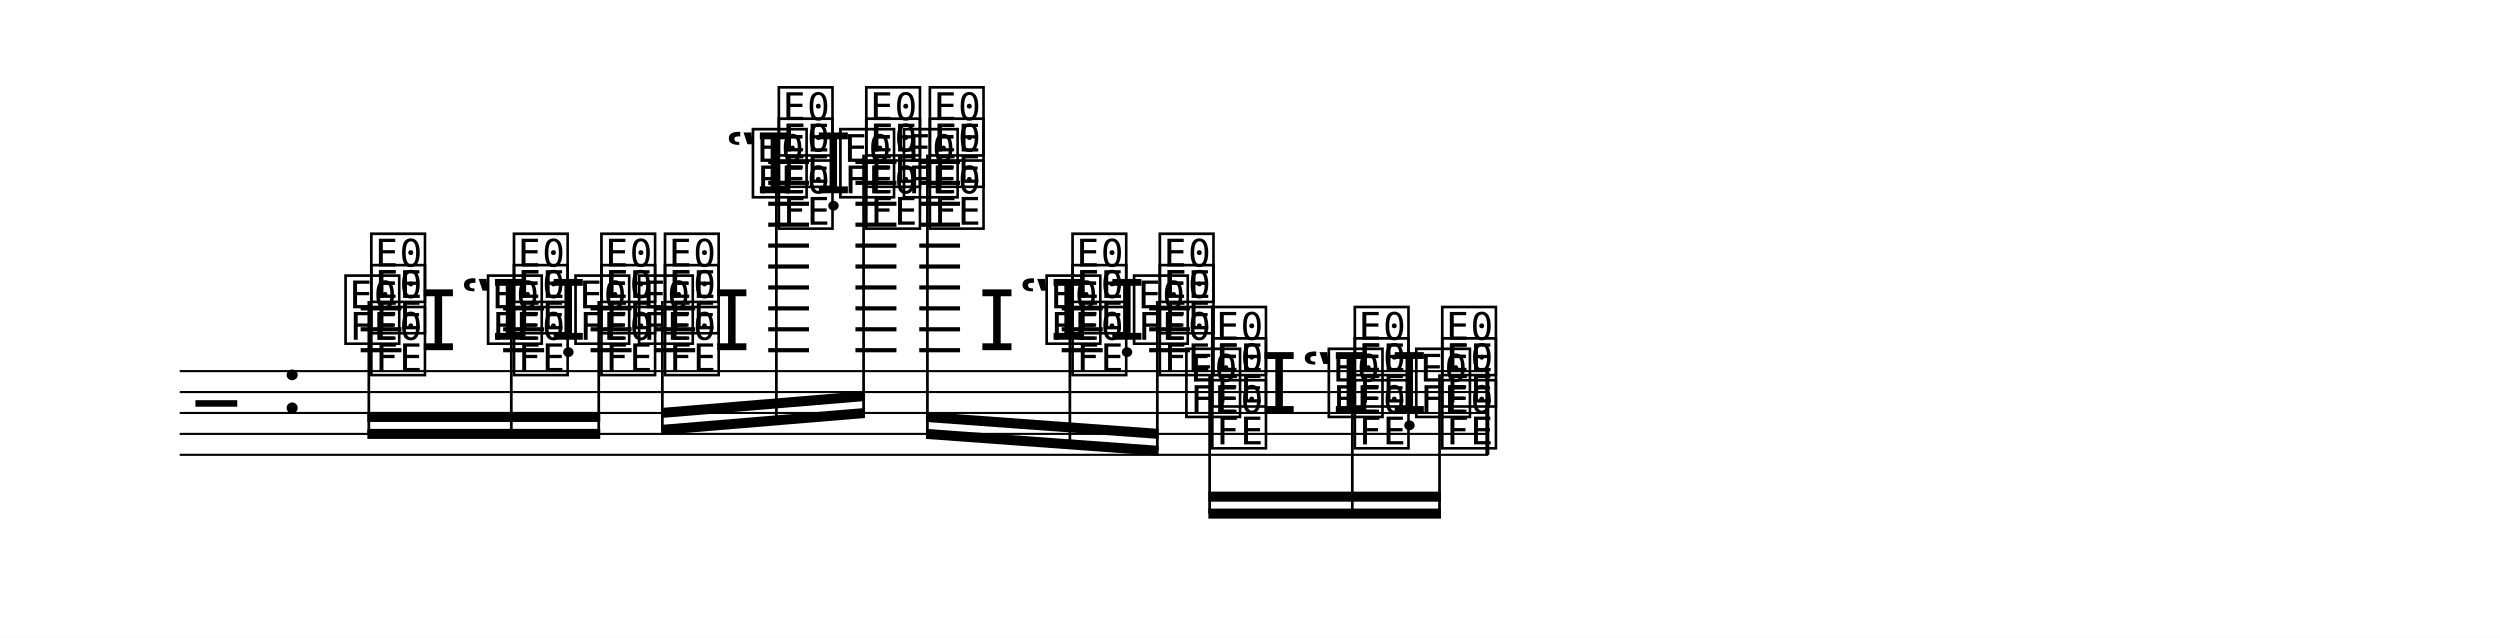
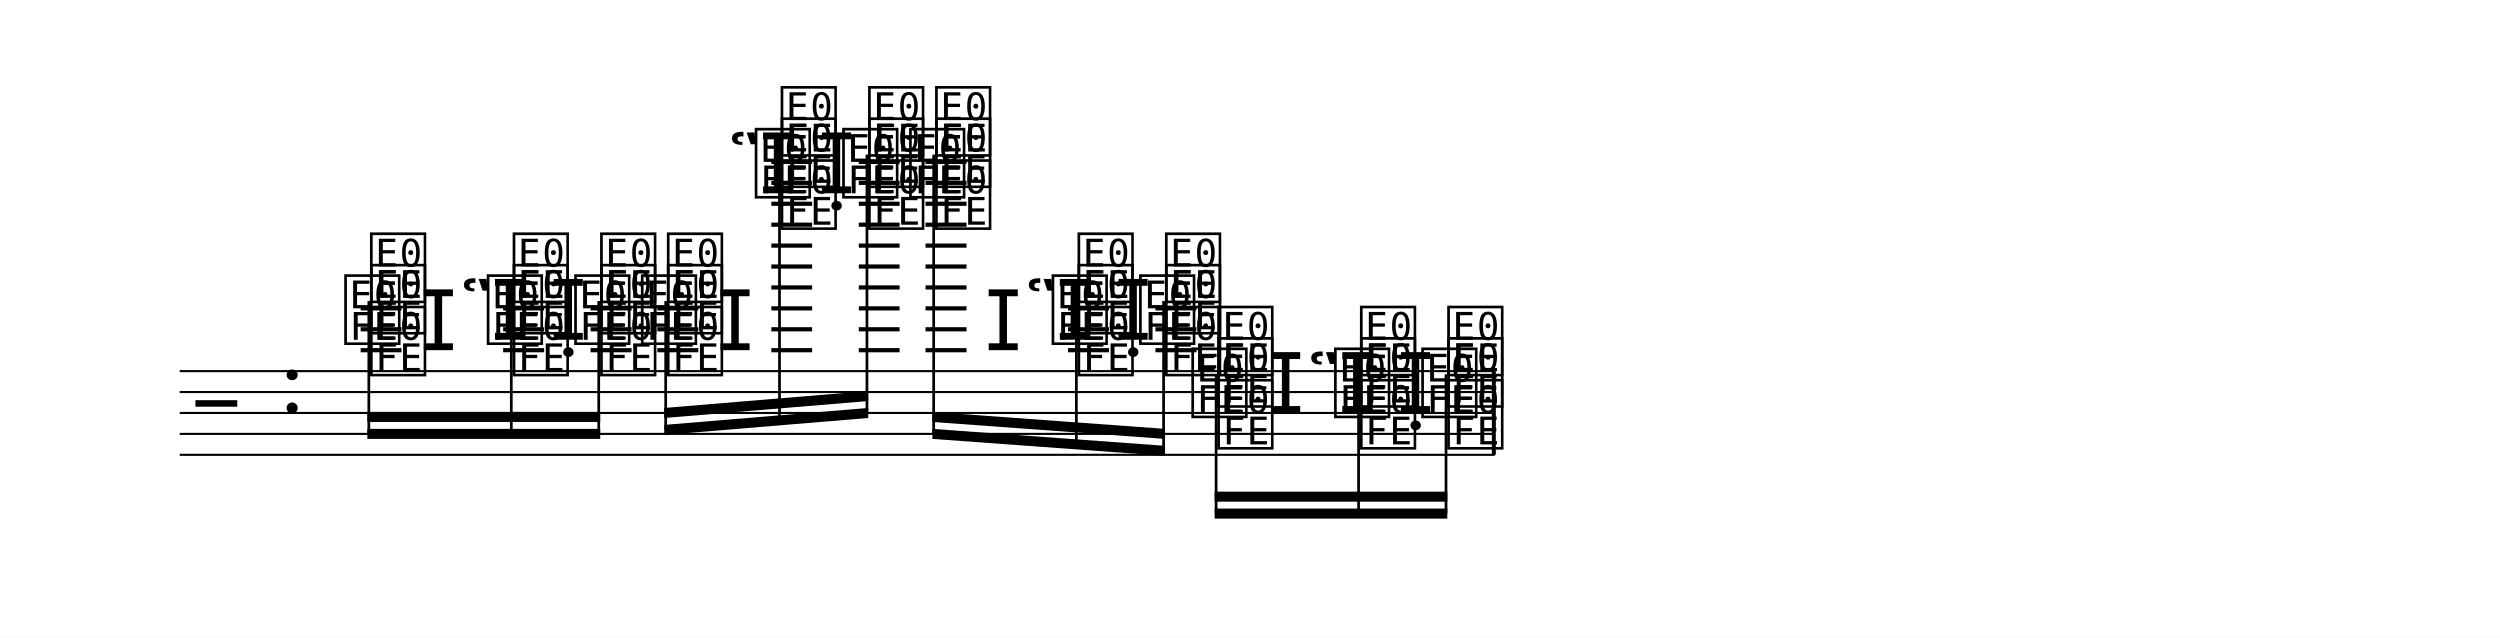
<svg xmlns="http://www.w3.org/2000/svg" width="1195.0" height="304.8" viewBox="0 0 119.50 30.48" font-family="TeX Gyre Schola, serif">
  <style>
  @font-face { font-family: 'Emmentaler'; src: local('Emmentaler'); }
  .music { font-family: 'Emmentaler', serif; }
</style>
  <rect x="0" y="0" width="119.50" height="30.48" fill="#FFFFFF" />
  <g transform="translate(8.54,0.00) scale(1,1)">
-     <line x1="0.05" y1="17.74" x2="62.60" y2="17.74" stroke="#000000" stroke-width="0.100" />
-     <line x1="0.05" y1="18.74" x2="62.60" y2="18.74" stroke="#000000" stroke-width="0.100" />
-     <line x1="0.05" y1="19.74" x2="62.60" y2="19.74" stroke="#000000" stroke-width="0.100" />
-     <line x1="0.05" y1="20.74" x2="62.60" y2="20.74" stroke="#000000" stroke-width="0.100" />
-     <line x1="0.05" y1="21.74" x2="62.60" y2="21.74" stroke="#000000" stroke-width="0.100" />
+     <line x1="0.05" y1="17.74" x2="62.91" y2="17.74" stroke="#000000" stroke-width="0.100" />
+     <line x1="0.05" y1="18.74" x2="62.91" y2="18.74" stroke="#000000" stroke-width="0.100" />
+     <line x1="0.05" y1="19.74" x2="62.91" y2="19.74" stroke="#000000" stroke-width="0.100" />
+     <line x1="0.05" y1="20.74" x2="62.91" y2="20.74" stroke="#000000" stroke-width="0.100" />
+     <line x1="0.05" y1="21.74" x2="62.91" y2="21.74" stroke="#000000" stroke-width="0.100" />
    <text class="music" x="0.80" y="20.74" font-size="4.00" data-pos="992"></text>
    <text class="music" x="4.88" y="19.74" font-size="4.00" data-pos="973"></text>
    <line x1="8.70" y1="16.74" x2="10.65" y2="16.74" stroke="#000000" stroke-width="0.200" />
    <line x1="8.70" y1="15.74" x2="10.65" y2="15.74" stroke="#000000" stroke-width="0.200" />
    <line x1="8.70" y1="14.74" x2="10.65" y2="14.74" stroke="#000000" stroke-width="0.200" />
    <line x1="15.51" y1="16.74" x2="17.47" y2="16.74" stroke="#000000" stroke-width="0.200" />
    <line x1="15.51" y1="15.74" x2="17.47" y2="15.74" stroke="#000000" stroke-width="0.200" />
    <line x1="15.51" y1="14.74" x2="17.47" y2="14.74" stroke="#000000" stroke-width="0.200" />
    <line x1="19.69" y1="16.74" x2="21.65" y2="16.74" stroke="#000000" stroke-width="0.200" />
    <line x1="19.69" y1="15.74" x2="21.65" y2="15.74" stroke="#000000" stroke-width="0.200" />
    <line x1="19.69" y1="14.74" x2="21.65" y2="14.74" stroke="#000000" stroke-width="0.200" />
-     <line x1="22.73" y1="16.74" x2="24.69" y2="16.74" stroke="#000000" stroke-width="0.200" />
-     <line x1="22.73" y1="15.74" x2="24.69" y2="15.74" stroke="#000000" stroke-width="0.200" />
-     <line x1="22.73" y1="14.74" x2="24.69" y2="14.74" stroke="#000000" stroke-width="0.200" />
-     <line x1="28.18" y1="16.74" x2="30.13" y2="16.74" stroke="#000000" stroke-width="0.200" />
-     <line x1="28.18" y1="15.74" x2="30.13" y2="15.74" stroke="#000000" stroke-width="0.200" />
-     <line x1="28.18" y1="14.74" x2="30.13" y2="14.74" stroke="#000000" stroke-width="0.200" />
-     <line x1="28.18" y1="13.74" x2="30.13" y2="13.74" stroke="#000000" stroke-width="0.200" />
-     <line x1="28.18" y1="12.74" x2="30.13" y2="12.74" stroke="#000000" stroke-width="0.200" />
-     <line x1="28.18" y1="11.74" x2="30.13" y2="11.74" stroke="#000000" stroke-width="0.200" />
-     <line x1="28.18" y1="10.74" x2="30.13" y2="10.74" stroke="#000000" stroke-width="0.200" />
-     <line x1="28.18" y1="9.74" x2="30.13" y2="9.74" stroke="#000000" stroke-width="0.200" />
-     <line x1="28.18" y1="8.74" x2="30.13" y2="8.74" stroke="#000000" stroke-width="0.200" />
-     <line x1="28.18" y1="7.74" x2="30.13" y2="7.74" stroke="#000000" stroke-width="0.200" />
-     <line x1="32.35" y1="16.74" x2="34.31" y2="16.74" stroke="#000000" stroke-width="0.200" />
-     <line x1="32.35" y1="15.74" x2="34.31" y2="15.74" stroke="#000000" stroke-width="0.200" />
-     <line x1="32.35" y1="14.74" x2="34.31" y2="14.74" stroke="#000000" stroke-width="0.200" />
-     <line x1="32.35" y1="13.74" x2="34.31" y2="13.74" stroke="#000000" stroke-width="0.200" />
-     <line x1="32.35" y1="12.74" x2="34.31" y2="12.74" stroke="#000000" stroke-width="0.200" />
-     <line x1="32.35" y1="11.74" x2="34.31" y2="11.74" stroke="#000000" stroke-width="0.200" />
-     <line x1="32.35" y1="10.74" x2="34.31" y2="10.74" stroke="#000000" stroke-width="0.200" />
-     <line x1="32.35" y1="9.74" x2="34.31" y2="9.74" stroke="#000000" stroke-width="0.200" />
-     <line x1="32.35" y1="8.74" x2="34.31" y2="8.74" stroke="#000000" stroke-width="0.200" />
-     <line x1="32.35" y1="7.74" x2="34.31" y2="7.74" stroke="#000000" stroke-width="0.200" />
-     <line x1="35.40" y1="16.74" x2="37.35" y2="16.74" stroke="#000000" stroke-width="0.200" />
-     <line x1="35.40" y1="15.74" x2="37.35" y2="15.74" stroke="#000000" stroke-width="0.200" />
-     <line x1="35.40" y1="14.74" x2="37.35" y2="14.74" stroke="#000000" stroke-width="0.200" />
-     <line x1="35.40" y1="13.74" x2="37.35" y2="13.74" stroke="#000000" stroke-width="0.200" />
-     <line x1="35.40" y1="12.74" x2="37.35" y2="12.74" stroke="#000000" stroke-width="0.200" />
-     <line x1="35.40" y1="11.74" x2="37.35" y2="11.74" stroke="#000000" stroke-width="0.200" />
-     <line x1="35.40" y1="10.74" x2="37.35" y2="10.74" stroke="#000000" stroke-width="0.200" />
-     <line x1="35.40" y1="9.74" x2="37.35" y2="9.74" stroke="#000000" stroke-width="0.200" />
-     <line x1="35.40" y1="8.74" x2="37.35" y2="8.74" stroke="#000000" stroke-width="0.200" />
-     <line x1="35.40" y1="7.74" x2="37.35" y2="7.74" stroke="#000000" stroke-width="0.200" />
-     <line x1="42.21" y1="16.74" x2="44.17" y2="16.74" stroke="#000000" stroke-width="0.200" />
-     <line x1="42.21" y1="15.74" x2="44.17" y2="15.74" stroke="#000000" stroke-width="0.200" />
-     <line x1="42.21" y1="14.74" x2="44.17" y2="14.74" stroke="#000000" stroke-width="0.200" />
-     <line x1="46.39" y1="16.74" x2="48.34" y2="16.74" stroke="#000000" stroke-width="0.200" />
-     <line x1="46.39" y1="15.74" x2="48.34" y2="15.74" stroke="#000000" stroke-width="0.200" />
-     <line x1="46.39" y1="14.74" x2="48.34" y2="14.74" stroke="#000000" stroke-width="0.200" />
+     <line x1="22.88" y1="16.74" x2="24.84" y2="16.74" stroke="#000000" stroke-width="0.200" />
+     <line x1="22.88" y1="15.74" x2="24.84" y2="15.74" stroke="#000000" stroke-width="0.200" />
+     <line x1="22.88" y1="14.74" x2="24.84" y2="14.74" stroke="#000000" stroke-width="0.200" />
+     <line x1="28.33" y1="16.74" x2="30.28" y2="16.74" stroke="#000000" stroke-width="0.200" />
+     <line x1="28.33" y1="15.74" x2="30.28" y2="15.74" stroke="#000000" stroke-width="0.200" />
+     <line x1="28.33" y1="14.74" x2="30.28" y2="14.74" stroke="#000000" stroke-width="0.200" />
+     <line x1="28.33" y1="13.74" x2="30.28" y2="13.74" stroke="#000000" stroke-width="0.200" />
+     <line x1="28.33" y1="12.74" x2="30.28" y2="12.74" stroke="#000000" stroke-width="0.200" />
+     <line x1="28.33" y1="11.74" x2="30.28" y2="11.74" stroke="#000000" stroke-width="0.200" />
+     <line x1="28.33" y1="10.74" x2="30.28" y2="10.74" stroke="#000000" stroke-width="0.200" />
+     <line x1="28.33" y1="9.74" x2="30.28" y2="9.74" stroke="#000000" stroke-width="0.200" />
+     <line x1="28.33" y1="8.74" x2="30.28" y2="8.74" stroke="#000000" stroke-width="0.200" />
+     <line x1="28.33" y1="7.74" x2="30.28" y2="7.74" stroke="#000000" stroke-width="0.200" />
+     <line x1="32.51" y1="16.74" x2="34.46" y2="16.74" stroke="#000000" stroke-width="0.200" />
+     <line x1="32.51" y1="15.74" x2="34.46" y2="15.74" stroke="#000000" stroke-width="0.200" />
+     <line x1="32.51" y1="14.74" x2="34.46" y2="14.74" stroke="#000000" stroke-width="0.200" />
+     <line x1="32.51" y1="13.74" x2="34.46" y2="13.74" stroke="#000000" stroke-width="0.200" />
+     <line x1="32.51" y1="12.74" x2="34.46" y2="12.74" stroke="#000000" stroke-width="0.200" />
+     <line x1="32.51" y1="11.74" x2="34.46" y2="11.74" stroke="#000000" stroke-width="0.200" />
+     <line x1="32.51" y1="10.74" x2="34.46" y2="10.74" stroke="#000000" stroke-width="0.200" />
+     <line x1="32.51" y1="9.74" x2="34.46" y2="9.74" stroke="#000000" stroke-width="0.200" />
+     <line x1="32.51" y1="8.74" x2="34.46" y2="8.74" stroke="#000000" stroke-width="0.200" />
+     <line x1="32.51" y1="7.74" x2="34.46" y2="7.74" stroke="#000000" stroke-width="0.200" />
+     <line x1="35.70" y1="16.74" x2="37.66" y2="16.74" stroke="#000000" stroke-width="0.200" />
+     <line x1="35.70" y1="15.74" x2="37.66" y2="15.74" stroke="#000000" stroke-width="0.200" />
+     <line x1="35.70" y1="14.74" x2="37.66" y2="14.74" stroke="#000000" stroke-width="0.200" />
+     <line x1="35.70" y1="13.74" x2="37.66" y2="13.74" stroke="#000000" stroke-width="0.200" />
+     <line x1="35.70" y1="12.74" x2="37.66" y2="12.74" stroke="#000000" stroke-width="0.200" />
+     <line x1="35.70" y1="11.74" x2="37.66" y2="11.74" stroke="#000000" stroke-width="0.200" />
+     <line x1="35.70" y1="10.74" x2="37.66" y2="10.74" stroke="#000000" stroke-width="0.200" />
+     <line x1="35.70" y1="9.74" x2="37.66" y2="9.74" stroke="#000000" stroke-width="0.200" />
+     <line x1="35.70" y1="8.74" x2="37.66" y2="8.74" stroke="#000000" stroke-width="0.200" />
+     <line x1="35.70" y1="7.74" x2="37.66" y2="7.74" stroke="#000000" stroke-width="0.200" />
+     <line x1="42.51" y1="16.74" x2="44.47" y2="16.74" stroke="#000000" stroke-width="0.200" />
+     <line x1="42.51" y1="15.74" x2="44.47" y2="15.74" stroke="#000000" stroke-width="0.200" />
+     <line x1="42.51" y1="14.74" x2="44.47" y2="14.74" stroke="#000000" stroke-width="0.200" />
+     <line x1="46.69" y1="16.74" x2="48.65" y2="16.74" stroke="#000000" stroke-width="0.200" />
+     <line x1="46.69" y1="15.74" x2="48.65" y2="15.74" stroke="#000000" stroke-width="0.200" />
+     <line x1="46.69" y1="14.74" x2="48.65" y2="14.74" stroke="#000000" stroke-width="0.200" />
    <text class="music" x="9.02" y="17.74" font-size="4.00" data-pos="1028"></text>
    <text class="music" x="7.79" y="16.24" font-size="4.00" data-pos="1031"></text>
    <text class="music" x="9.02" y="15.74" font-size="4.00" data-pos="1034"></text>
    <text class="music" x="9.02" y="14.24" font-size="4.00" data-pos="1038"></text>
    <text class="music" x="11.53" y="16.74" font-size="4.00" data-pos="1046"></text>
    <text class="music" x="13.45" y="16.24" font-size="4.00" data-pos="1054"></text>
    <text class="music" x="15.84" y="17.74" font-size="4.00" data-pos="1051"></text>
    <text class="music" x="14.60" y="16.24" font-size="4.00" data-pos="1054"></text>
    <text class="music" x="15.84" y="15.74" font-size="4.00" data-pos="1059"></text>
    <text class="music" x="15.84" y="14.24" font-size="4.00" data-pos="1063"></text>
    <text class="music" x="17.74" y="16.24" font-size="4.00" data-pos="1074"></text>
    <text class="music" x="20.02" y="17.74" font-size="4.00" data-pos="1071"></text>
    <text class="music" x="18.78" y="16.24" font-size="4.00" data-pos="1074"></text>
    <text class="music" x="20.02" y="15.74" font-size="4.00" data-pos="1077"></text>
    <text class="music" x="20.02" y="14.24" font-size="4.00" data-pos="1081"></text>
-     <text class="music" x="23.06" y="17.74" font-size="4.00" data-pos="1094"></text>
-     <text class="music" x="21.82" y="16.24" font-size="4.00" data-pos="1097"></text>
-     <text class="music" x="23.06" y="15.74" font-size="4.00" data-pos="1100"></text>
-     <text class="music" x="23.06" y="14.24" font-size="4.00" data-pos="1104"></text>
-     <text class="music" x="25.56" y="16.74" font-size="4.00" data-pos="1112"></text>
-     <text class="music" x="26.11" y="9.24" font-size="4.00" data-pos="1122"></text>
-     <text class="music" x="28.50" y="10.74" font-size="4.00" data-pos="1117"></text>
-     <text class="music" x="27.26" y="9.24" font-size="4.00" data-pos="1122"></text>
-     <text class="music" x="28.50" y="8.74" font-size="4.00" data-pos="1129"></text>
-     <text class="music" x="28.50" y="7.24" font-size="4.00" data-pos="1135"></text>
-     <text class="music" x="30.41" y="9.24" font-size="4.00" data-pos="1150"></text>
-     <text class="music" x="32.68" y="10.74" font-size="4.00" data-pos="1145"></text>
-     <text class="music" x="31.44" y="9.24" font-size="4.00" data-pos="1150"></text>
-     <text class="music" x="32.68" y="8.74" font-size="4.00" data-pos="1155"></text>
-     <text class="music" x="32.68" y="7.24" font-size="4.00" data-pos="1161"></text>
-     <text class="music" x="35.72" y="10.74" font-size="4.00" data-pos="1176"></text>
-     <text class="music" x="34.48" y="9.24" font-size="4.00" data-pos="1181"></text>
-     <text class="music" x="35.72" y="8.74" font-size="4.00" data-pos="1186"></text>
-     <text class="music" x="35.72" y="7.24" font-size="4.00" data-pos="1192"></text>
-     <text class="music" x="38.23" y="16.74" font-size="4.00" data-pos="1202"></text>
-     <text class="music" x="40.15" y="16.24" font-size="4.00" data-pos="1210"></text>
-     <text class="music" x="42.54" y="17.74" font-size="4.00" data-pos="1207"></text>
-     <text class="music" x="41.30" y="16.24" font-size="4.00" data-pos="1210"></text>
-     <text class="music" x="42.54" y="15.74" font-size="4.00" data-pos="1215"></text>
-     <text class="music" x="42.54" y="14.24" font-size="4.00" data-pos="1219"></text>
-     <text class="music" x="44.44" y="16.24" font-size="4.00" data-pos="1230"></text>
-     <text class="music" x="46.71" y="17.74" font-size="4.00" data-pos="1227"></text>
-     <text class="music" x="45.48" y="16.24" font-size="4.00" data-pos="1230"></text>
-     <text class="music" x="46.71" y="15.74" font-size="4.00" data-pos="1233"></text>
-     <text class="music" x="46.71" y="14.24" font-size="4.00" data-pos="1237"></text>
-     <text class="music" x="49.22" y="21.24" font-size="4.00" data-pos="1250"></text>
-     <text class="music" x="47.98" y="19.74" font-size="4.00" data-pos="1252"></text>
-     <text class="music" x="49.22" y="19.24" font-size="4.00" data-pos="1254"></text>
-     <text class="music" x="49.22" y="17.74" font-size="4.00" data-pos="1257"></text>
-     <text class="music" x="51.72" y="19.74" font-size="4.00" data-pos="1264"></text>
-     <text class="music" x="53.64" y="19.74" font-size="4.00" data-pos="1271"></text>
-     <text class="music" x="56.03" y="21.24" font-size="4.00" data-pos="1269"></text>
-     <text class="music" x="54.79" y="19.74" font-size="4.00" data-pos="1271"></text>
-     <text class="music" x="56.03" y="19.24" font-size="4.00" data-pos="1275"></text>
-     <text class="music" x="56.03" y="17.74" font-size="4.00" data-pos="1278"></text>
-     <text class="music" x="57.94" y="19.74" font-size="4.00" data-pos="1287"></text>
-     <text class="music" x="60.21" y="21.24" font-size="4.00" data-pos="1285"></text>
-     <text class="music" x="58.97" y="19.74" font-size="4.00" data-pos="1287"></text>
-     <text class="music" x="60.21" y="19.24" font-size="4.00" data-pos="1289"></text>
-     <text class="music" x="60.21" y="17.74" font-size="4.00" data-pos="1292"></text>
-     <rect x="62.46" y="17.74" width="0.19" height="4.00" data-pos="1285" />
+     <text class="music" x="23.21" y="17.74" font-size="4.00" data-pos="1094"></text>
+     <text class="music" x="21.97" y="16.24" font-size="4.00" data-pos="1097"></text>
+     <text class="music" x="23.21" y="15.74" font-size="4.00" data-pos="1100"></text>
+     <text class="music" x="23.21" y="14.24" font-size="4.00" data-pos="1104"></text>
+     <text class="music" x="25.71" y="16.74" font-size="4.00" data-pos="1112"></text>
+     <text class="music" x="26.26" y="9.24" font-size="4.00" data-pos="1122"></text>
+     <text class="music" x="28.65" y="10.74" font-size="4.00" data-pos="1117"></text>
+     <text class="music" x="27.41" y="9.24" font-size="4.00" data-pos="1122"></text>
+     <text class="music" x="28.65" y="8.74" font-size="4.00" data-pos="1129"></text>
+     <text class="music" x="28.65" y="7.24" font-size="4.00" data-pos="1135"></text>
+     <text class="music" x="30.56" y="9.24" font-size="4.00" data-pos="1150"></text>
+     <text class="music" x="32.83" y="10.74" font-size="4.00" data-pos="1145"></text>
+     <text class="music" x="31.59" y="9.24" font-size="4.00" data-pos="1150"></text>
+     <text class="music" x="32.83" y="8.74" font-size="4.00" data-pos="1155"></text>
+     <text class="music" x="32.83" y="7.24" font-size="4.00" data-pos="1161"></text>
+     <text class="music" x="36.03" y="10.74" font-size="4.00" data-pos="1176"></text>
+     <text class="music" x="34.79" y="9.24" font-size="4.00" data-pos="1181"></text>
+     <text class="music" x="36.03" y="8.74" font-size="4.00" data-pos="1186"></text>
+     <text class="music" x="36.03" y="7.24" font-size="4.00" data-pos="1192"></text>
+     <text class="music" x="38.53" y="16.74" font-size="4.00" data-pos="1202"></text>
+     <text class="music" x="40.45" y="16.24" font-size="4.00" data-pos="1210"></text>
+     <text class="music" x="42.84" y="17.74" font-size="4.00" data-pos="1207"></text>
+     <text class="music" x="41.60" y="16.24" font-size="4.00" data-pos="1210"></text>
+     <text class="music" x="42.84" y="15.74" font-size="4.00" data-pos="1215"></text>
+     <text class="music" x="42.84" y="14.24" font-size="4.00" data-pos="1219"></text>
+     <text class="music" x="44.74" y="16.24" font-size="4.00" data-pos="1230"></text>
+     <text class="music" x="47.02" y="17.74" font-size="4.00" data-pos="1227"></text>
+     <text class="music" x="45.78" y="16.24" font-size="4.00" data-pos="1230"></text>
+     <text class="music" x="47.02" y="15.74" font-size="4.00" data-pos="1233"></text>
+     <text class="music" x="47.02" y="14.24" font-size="4.00" data-pos="1237"></text>
+     <text class="music" x="49.52" y="21.24" font-size="4.00" data-pos="1250"></text>
+     <text class="music" x="48.28" y="19.74" font-size="4.00" data-pos="1252"></text>
+     <text class="music" x="49.52" y="19.24" font-size="4.00" data-pos="1254"></text>
+     <text class="music" x="49.52" y="17.74" font-size="4.00" data-pos="1257"></text>
+     <text class="music" x="52.03" y="19.74" font-size="4.00" data-pos="1264"></text>
+     <text class="music" x="53.95" y="19.74" font-size="4.00" data-pos="1271"></text>
+     <text class="music" x="56.34" y="21.24" font-size="4.00" data-pos="1269"></text>
+     <text class="music" x="55.10" y="19.74" font-size="4.00" data-pos="1271"></text>
+     <text class="music" x="56.34" y="19.24" font-size="4.00" data-pos="1275"></text>
+     <text class="music" x="56.34" y="17.74" font-size="4.00" data-pos="1278"></text>
+     <text class="music" x="58.24" y="19.74" font-size="4.00" data-pos="1287"></text>
+     <text class="music" x="60.51" y="21.24" font-size="4.00" data-pos="1285"></text>
+     <text class="music" x="59.27" y="19.74" font-size="4.00" data-pos="1287"></text>
+     <text class="music" x="60.51" y="19.24" font-size="4.00" data-pos="1289"></text>
+     <text class="music" x="60.51" y="17.74" font-size="4.00" data-pos="1292"></text>
+     <rect x="62.77" y="17.74" width="0.19" height="4.00" data-pos="1285" />
    <polygon points="9.02,20.50 20.15,20.50 20.15,20.98 9.02,20.98" />
    <polygon points="9.02,19.69 20.15,19.69 20.15,20.17 9.02,20.17" />
    <line x1="9.09" y1="14.39" x2="9.09" y2="20.74" stroke="#000000" stroke-width="0.130" />
    <line x1="15.90" y1="14.39" x2="15.90" y2="20.74" stroke="#000000" stroke-width="0.130" />
    <line x1="20.08" y1="14.39" x2="20.08" y2="20.74" stroke="#000000" stroke-width="0.130" />
-     <polygon points="23.06,20.31 32.81,19.50 32.81,19.98 23.06,20.79" />
-     <polygon points="23.06,19.50 32.81,18.69 32.81,19.17 23.06,19.98" />
-     <line x1="23.12" y1="14.39" x2="23.12" y2="20.54" stroke="#000000" stroke-width="0.130" />
-     <line x1="28.57" y1="7.39" x2="28.57" y2="20.09" stroke="#000000" stroke-width="0.130" />
-     <line x1="32.74" y1="7.39" x2="32.74" y2="19.74" stroke="#000000" stroke-width="0.130" />
-     <polygon points="35.72,20.50 46.84,21.31 46.84,21.79 35.72,20.98" />
-     <polygon points="35.72,19.69 46.84,20.50 46.84,20.98 35.72,20.17" />
-     <line x1="35.79" y1="7.39" x2="35.79" y2="20.74" stroke="#000000" stroke-width="0.130" />
-     <line x1="42.60" y1="14.39" x2="42.60" y2="21.24" stroke="#000000" stroke-width="0.130" />
-     <line x1="46.78" y1="14.39" x2="46.78" y2="21.54" stroke="#000000" stroke-width="0.130" />
-     <polygon points="49.22,24.31 60.34,24.31 60.34,24.79 49.22,24.79" />
-     <polygon points="49.22,23.50 60.34,23.50 60.34,23.98 49.22,23.98" />
-     <line x1="49.28" y1="17.89" x2="49.28" y2="24.55" stroke="#000000" stroke-width="0.130" />
-     <line x1="56.10" y1="17.89" x2="56.10" y2="24.55" stroke="#000000" stroke-width="0.130" />
-     <line x1="60.27" y1="17.89" x2="60.27" y2="24.55" stroke="#000000" stroke-width="0.130" />
+     <polygon points="23.21,20.31 32.96,19.50 32.96,19.98 23.21,20.79" />
+     <polygon points="23.21,19.50 32.96,18.69 32.96,19.17 23.21,19.98" />
+     <line x1="23.28" y1="14.39" x2="23.28" y2="20.54" stroke="#000000" stroke-width="0.130" />
+     <line x1="28.72" y1="7.39" x2="28.72" y2="20.09" stroke="#000000" stroke-width="0.130" />
+     <line x1="32.90" y1="7.39" x2="32.90" y2="19.74" stroke="#000000" stroke-width="0.130" />
+     <polygon points="36.03,20.50 47.15,21.31 47.15,21.79 36.03,20.98" />
+     <polygon points="36.03,19.69 47.15,20.50 47.15,20.98 36.03,20.17" />
+     <line x1="36.09" y1="7.39" x2="36.09" y2="20.74" stroke="#000000" stroke-width="0.130" />
+     <line x1="42.91" y1="14.39" x2="42.91" y2="21.24" stroke="#000000" stroke-width="0.130" />
+     <line x1="47.08" y1="14.39" x2="47.08" y2="21.54" stroke="#000000" stroke-width="0.130" />
+     <polygon points="49.52,24.31 60.64,24.31 60.64,24.79 49.52,24.79" />
+     <polygon points="49.52,23.50 60.64,23.50 60.64,23.98 49.52,23.98" />
+     <line x1="49.59" y1="17.89" x2="49.59" y2="24.55" stroke="#000000" stroke-width="0.130" />
+     <line x1="56.40" y1="17.89" x2="56.40" y2="24.55" stroke="#000000" stroke-width="0.130" />
+     <line x1="60.58" y1="17.89" x2="60.58" y2="24.55" stroke="#000000" stroke-width="0.130" />
  </g>
</svg>
